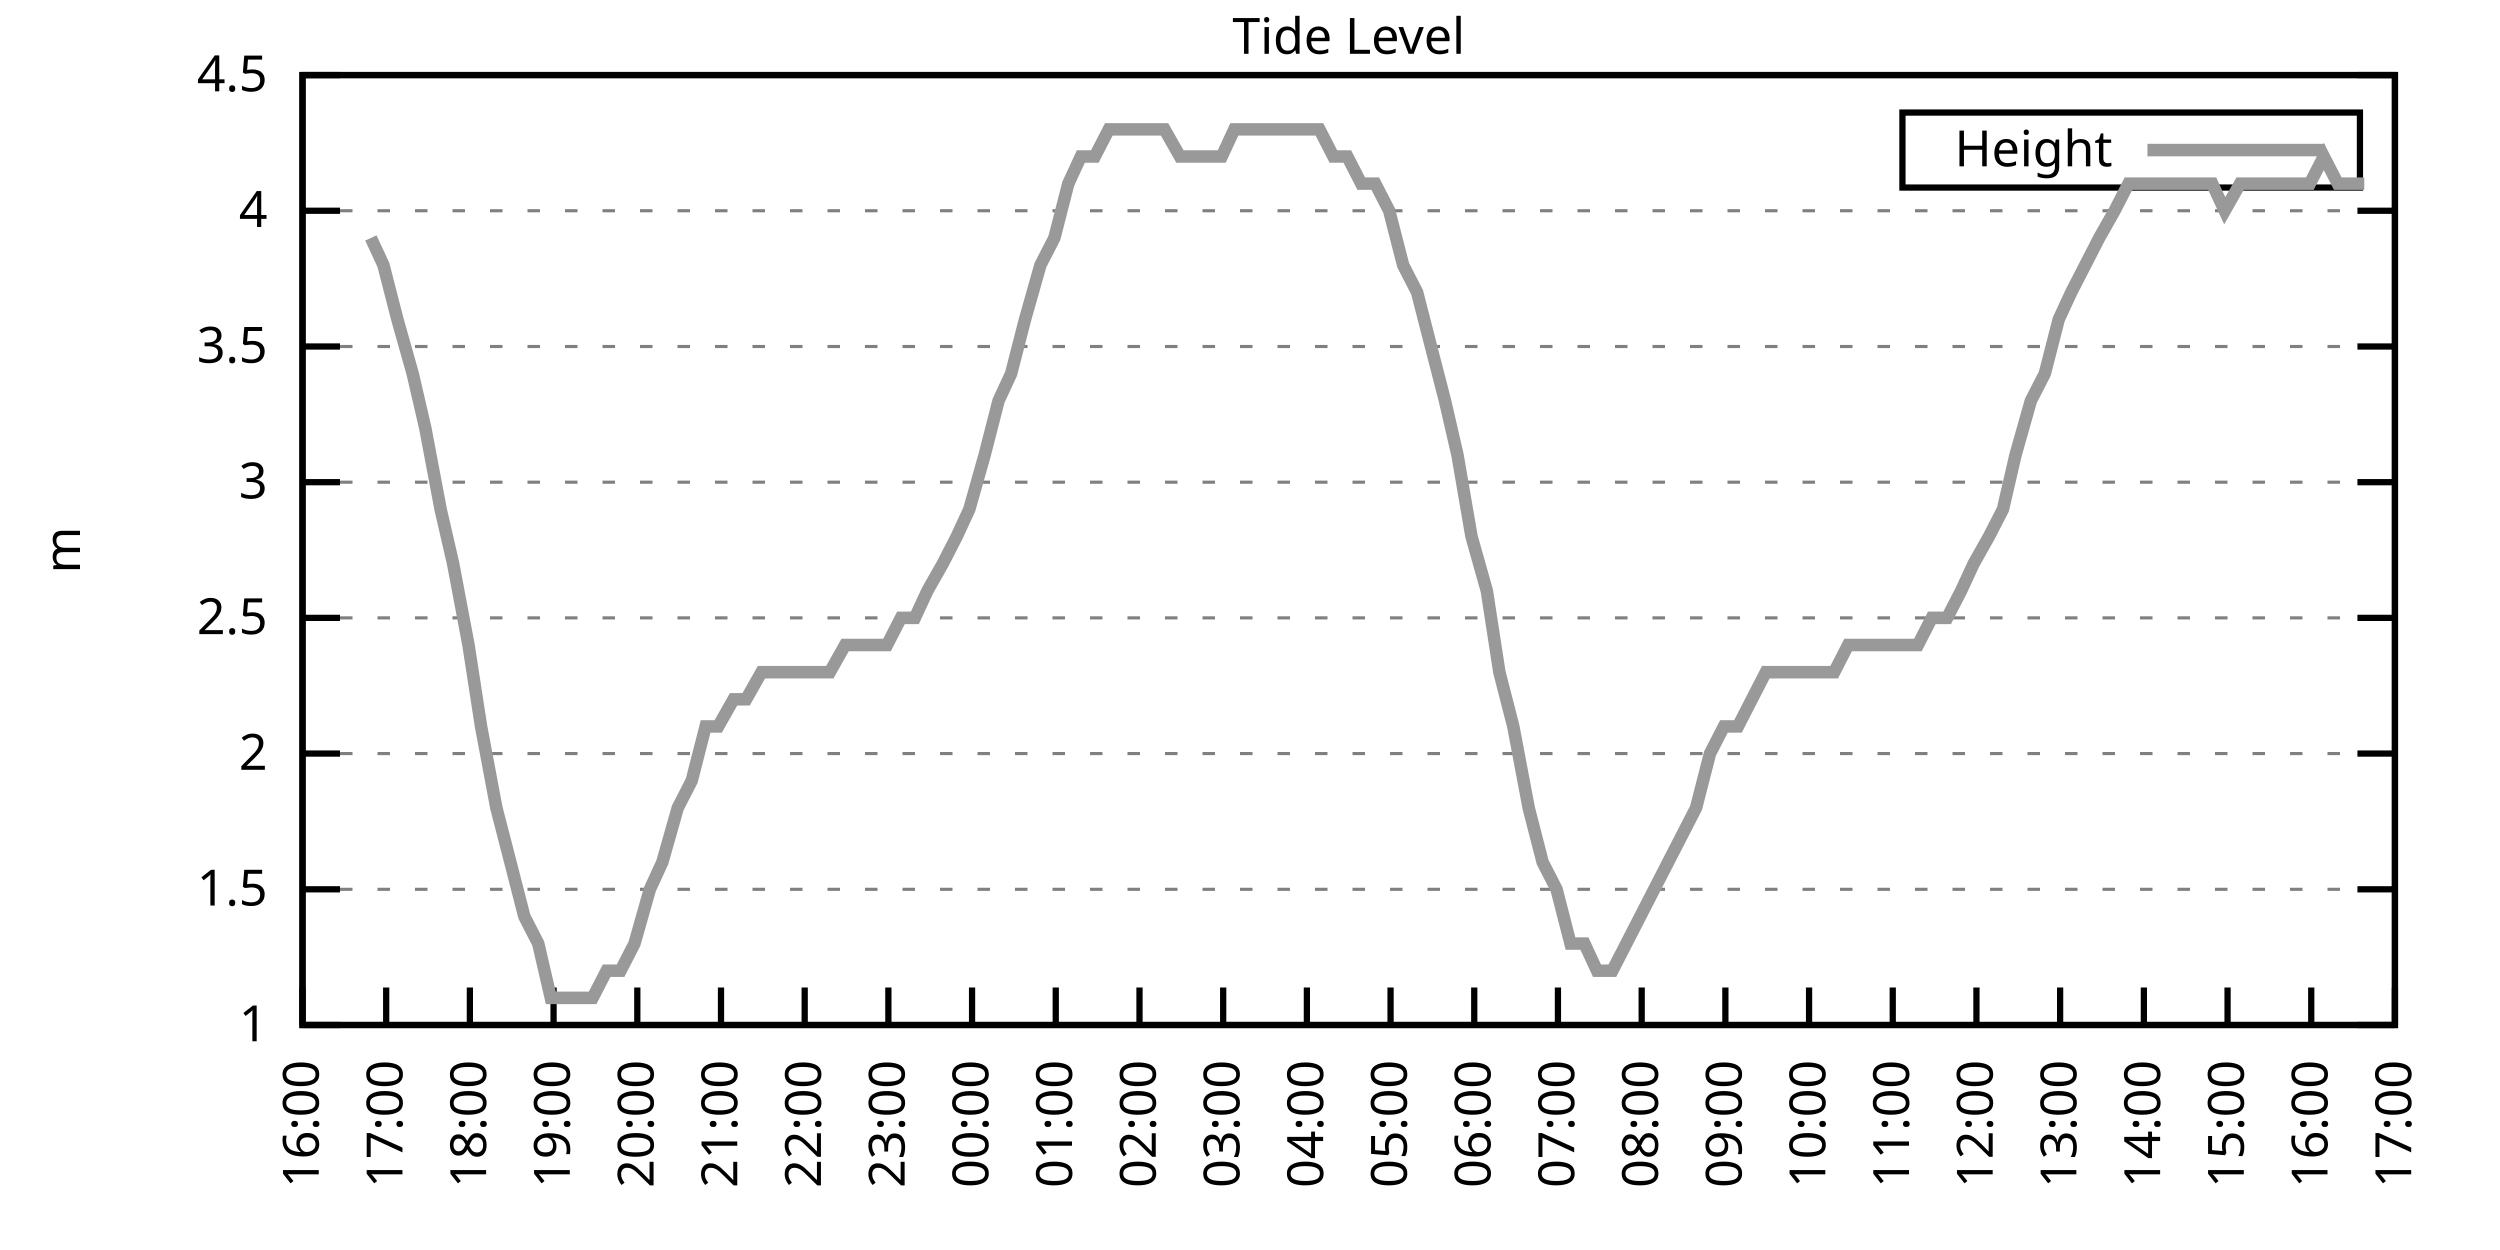
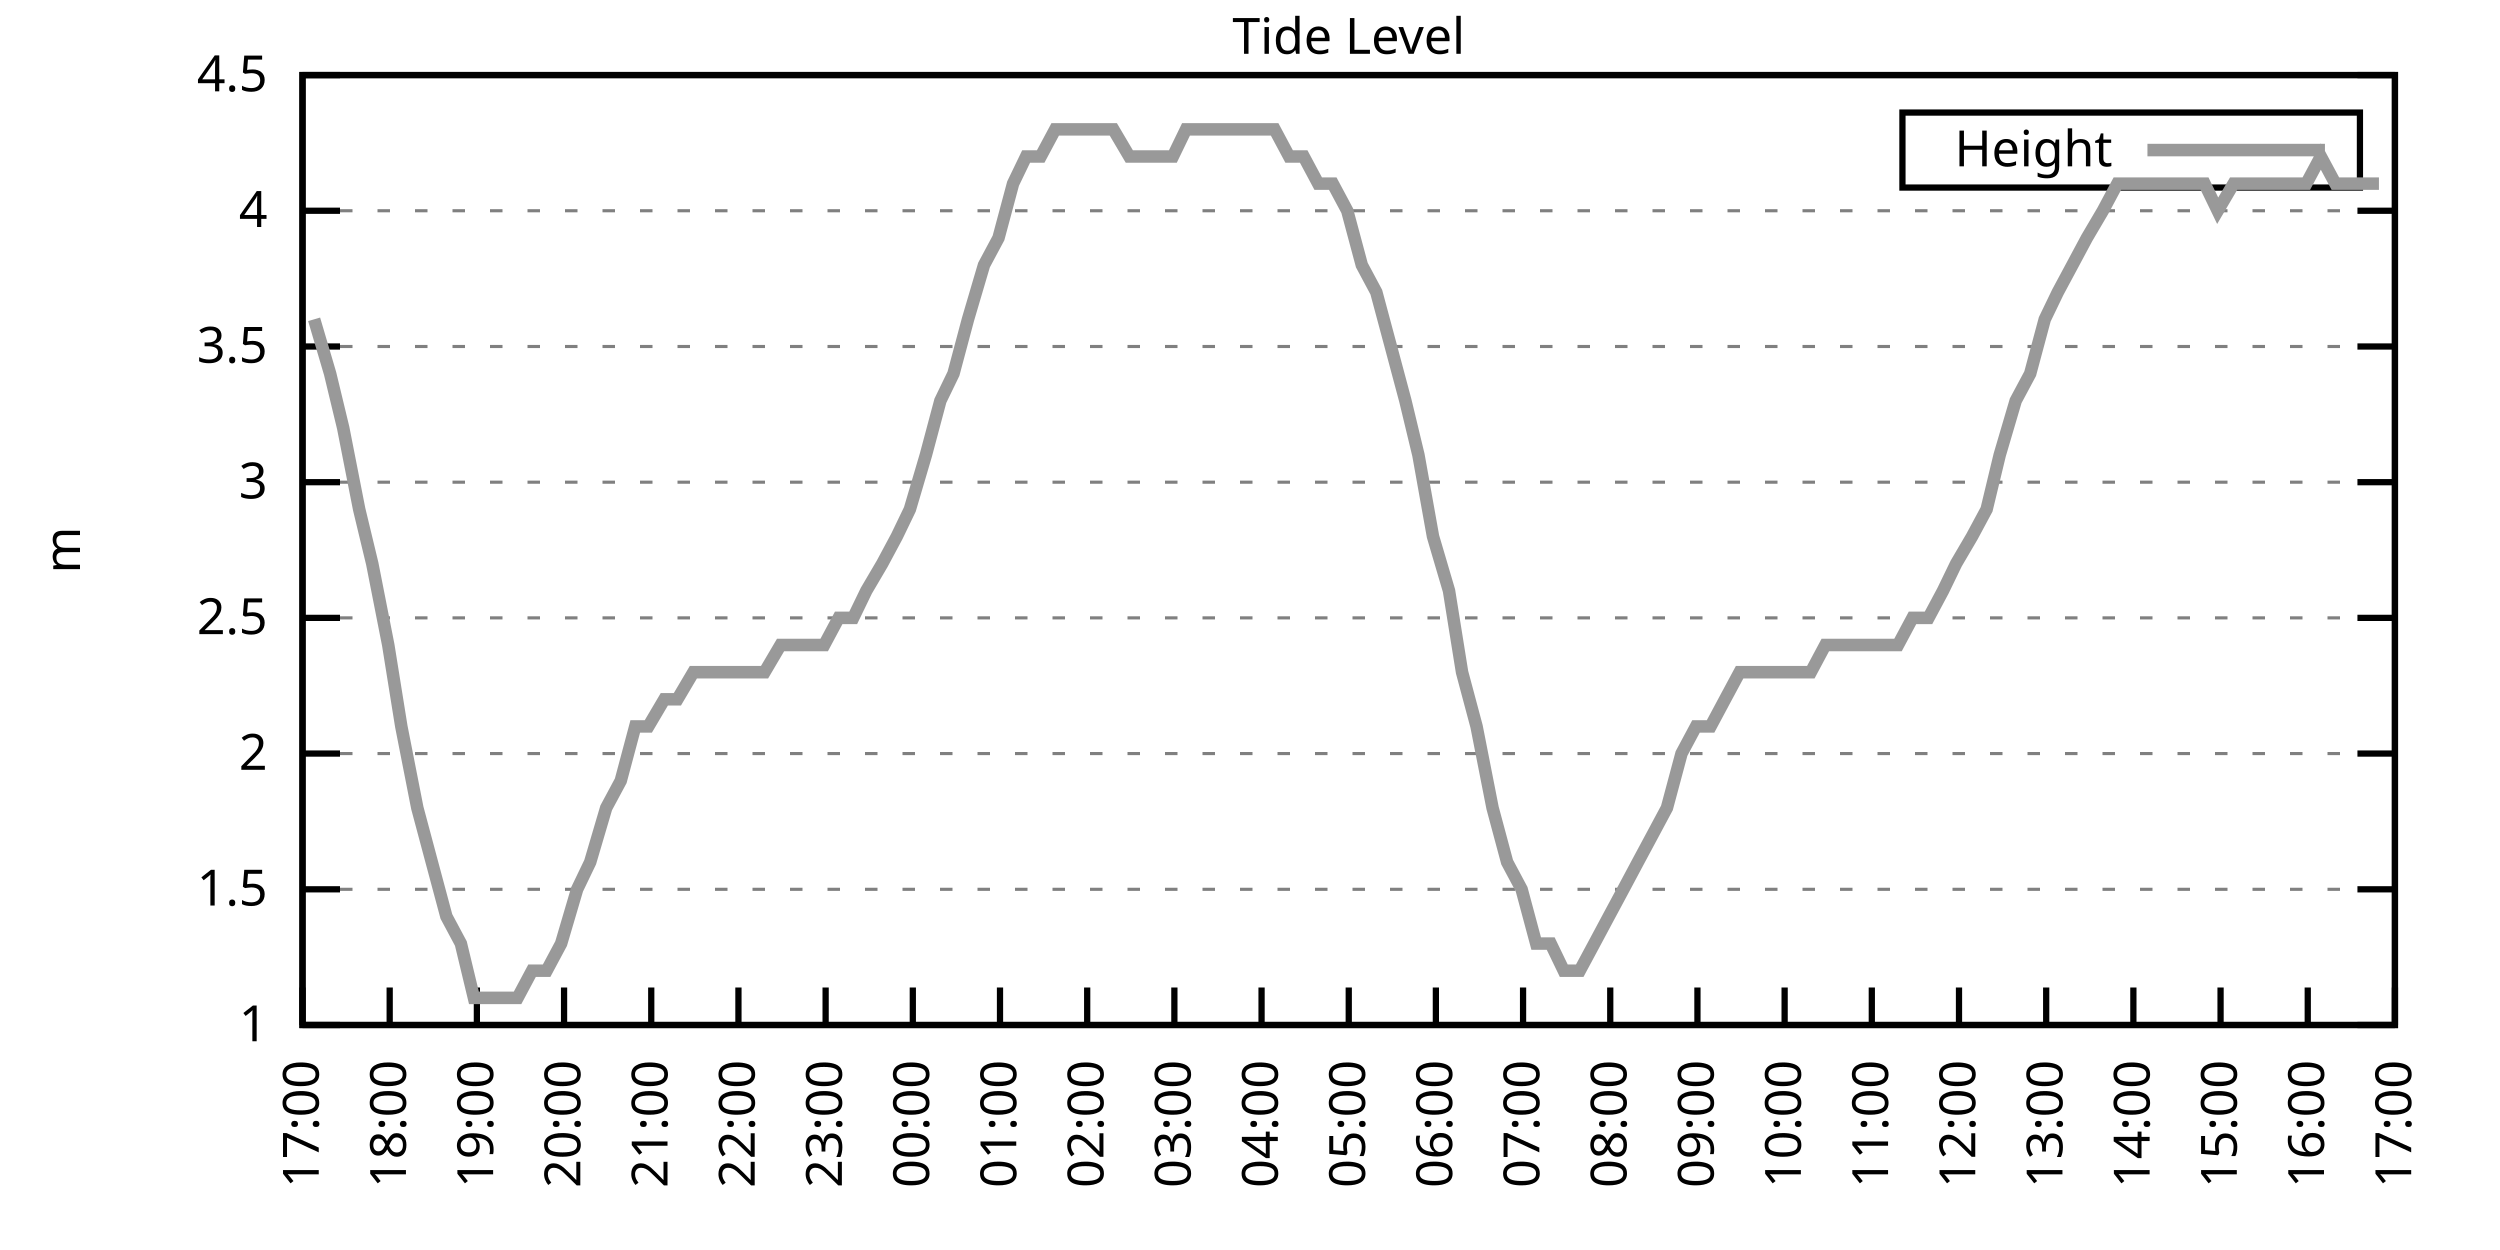
<svg xmlns="http://www.w3.org/2000/svg" xmlns:xlink="http://www.w3.org/1999/xlink" width="400" height="200" viewBox="0 0 400 200">
  <g id="gnuplot_canvas">
    <rect x="0" y="0" width="400" height="200" fill="none" />
    <defs>
      <circle id="gpDot" r="0.5" stroke-width="0.5" stroke="currentColor" />
      <path id="gpPt0" stroke-width="0.333" stroke="currentColor" d="M-1,0 h2 M0,-1 v2" />
      <path id="gpPt1" stroke-width="0.333" stroke="currentColor" d="M-1,-1 L1,1 M1,-1 L-1,1" />
      <path id="gpPt2" stroke-width="0.333" stroke="currentColor" d="M-1,0 L1,0 M0,-1 L0,1 M-1,-1 L1,1 M-1,1 L1,-1" />
      <rect id="gpPt3" stroke-width="0.333" stroke="currentColor" x="-1" y="-1" width="2" height="2" />
      <rect id="gpPt4" stroke-width="0.333" stroke="currentColor" fill="currentColor" x="-1" y="-1" width="2" height="2" />
      <circle id="gpPt5" stroke-width="0.333" stroke="currentColor" cx="0" cy="0" r="1" />
      <use xlink:href="#gpPt5" id="gpPt6" fill="currentColor" stroke="none" />
      <path id="gpPt7" stroke-width="0.333" stroke="currentColor" d="M0,-1.33 L-1.33,0.67 L1.33,0.67 z" />
      <use xlink:href="#gpPt7" id="gpPt8" fill="currentColor" stroke="none" />
      <use xlink:href="#gpPt7" id="gpPt9" stroke="currentColor" transform="rotate(180)" />
      <use xlink:href="#gpPt9" id="gpPt10" fill="currentColor" stroke="none" />
      <use xlink:href="#gpPt3" id="gpPt11" stroke="currentColor" transform="rotate(45)" />
      <use xlink:href="#gpPt11" id="gpPt12" fill="currentColor" stroke="none" />
      <path id="gpPt13" stroke-width="0.333" stroke="currentColor" d="M0,1.330 L1.265,0.411 L0.782,-1.067 L-0.782,-1.076 L-1.265,0.411 z" />
      <use xlink:href="#gpPt13" id="gpPt14" fill="currentColor" stroke="none" />
      <filter id="textbox" filterUnits="objectBoundingBox" x="0" y="0" height="1" width="1">
        <feFlood flood-color="white" flood-opacity="1" result="bgnd" />
        <feComposite in="SourceGraphic" in2="bgnd" operator="atop" />
      </filter>
      <filter id="greybox" filterUnits="objectBoundingBox" x="0" y="0" height="1" width="1">
        <feFlood flood-color="lightgrey" flood-opacity="1" result="grey" />
        <feComposite in="SourceGraphic" in2="grey" operator="atop" />
      </filter>
    </defs>
    <g fill="none" color="white" stroke="currentColor" stroke-width="1.00" stroke-linecap="butt" stroke-linejoin="miter">
</g>
    <g fill="none" color="black" stroke="currentColor" stroke-width="1.00" stroke-linecap="butt" stroke-linejoin="miter">
      <g stroke="none" shape-rendering="crispEdges">
        <polygon fill="rgb(255, 255, 255)" points="48.40,164.00 383.18,164.00 383.18,12.02 48.40,12.02 " />
      </g>
    </g>
    <g fill="none" color="black" stroke="currentColor" stroke-width="1.00" stroke-linecap="butt" stroke-linejoin="miter">
</g>
    <g fill="none" color="black" stroke="black" stroke-width="0.50" stroke-linecap="butt" stroke-linejoin="miter">
</g>
    <g fill="none" color="gray" stroke="currentColor" stroke-width="0.50" stroke-linecap="butt" stroke-linejoin="miter">
      <path stroke="gray" stroke-dasharray="2,4" class="gridline" d="M48.40,164.00 L383.19,164.00  " />
    </g>
    <g fill="none" color="gray" stroke="gray" stroke-width="1.00" stroke-linecap="butt" stroke-linejoin="miter">
</g>
    <g fill="none" color="black" stroke="currentColor" stroke-width="1.00" stroke-linecap="butt" stroke-linejoin="miter">
      <path stroke="black" d="M48.40,164.00 L54.40,164.00 M383.19,164.00 L377.19,164.00  " />
      <g transform="translate(42.80,166.60)" stroke="none" fill="black" font-family="Sans" font-size="8.00" text-anchor="end">
        <text>
          <tspan font-family="Sans"> 1</tspan>
        </text>
      </g>
    </g>
    <g fill="none" color="black" stroke="currentColor" stroke-width="1.00" stroke-linecap="butt" stroke-linejoin="miter">
</g>
    <g fill="none" color="black" stroke="black" stroke-width="0.50" stroke-linecap="butt" stroke-linejoin="miter">
</g>
    <g fill="none" color="gray" stroke="currentColor" stroke-width="0.50" stroke-linecap="butt" stroke-linejoin="miter">
      <path stroke="gray" stroke-dasharray="2,4" class="gridline" d="M48.40,142.29 L383.19,142.29  " />
    </g>
    <g fill="none" color="gray" stroke="gray" stroke-width="1.00" stroke-linecap="butt" stroke-linejoin="miter">
</g>
    <g fill="none" color="black" stroke="currentColor" stroke-width="1.00" stroke-linecap="butt" stroke-linejoin="miter">
      <path stroke="black" d="M48.40,142.29 L54.40,142.29 M383.19,142.29 L377.19,142.29  " />
      <g transform="translate(42.80,144.89)" stroke="none" fill="black" font-family="Sans" font-size="8.00" text-anchor="end">
        <text>
          <tspan font-family="Sans"> 1.5</tspan>
        </text>
      </g>
    </g>
    <g fill="none" color="black" stroke="currentColor" stroke-width="1.00" stroke-linecap="butt" stroke-linejoin="miter">
</g>
    <g fill="none" color="black" stroke="black" stroke-width="0.50" stroke-linecap="butt" stroke-linejoin="miter">
</g>
    <g fill="none" color="gray" stroke="currentColor" stroke-width="0.50" stroke-linecap="butt" stroke-linejoin="miter">
      <path stroke="gray" stroke-dasharray="2,4" class="gridline" d="M48.40,120.57 L383.19,120.57  " />
    </g>
    <g fill="none" color="gray" stroke="gray" stroke-width="1.00" stroke-linecap="butt" stroke-linejoin="miter">
</g>
    <g fill="none" color="black" stroke="currentColor" stroke-width="1.00" stroke-linecap="butt" stroke-linejoin="miter">
      <path stroke="black" d="M48.40,120.57 L54.40,120.57 M383.19,120.57 L377.19,120.57  " />
      <g transform="translate(42.80,123.17)" stroke="none" fill="black" font-family="Sans" font-size="8.00" text-anchor="end">
        <text>
          <tspan font-family="Sans"> 2</tspan>
        </text>
      </g>
    </g>
    <g fill="none" color="black" stroke="currentColor" stroke-width="1.00" stroke-linecap="butt" stroke-linejoin="miter">
</g>
    <g fill="none" color="black" stroke="black" stroke-width="0.50" stroke-linecap="butt" stroke-linejoin="miter">
</g>
    <g fill="none" color="gray" stroke="currentColor" stroke-width="0.50" stroke-linecap="butt" stroke-linejoin="miter">
      <path stroke="gray" stroke-dasharray="2,4" class="gridline" d="M48.40,98.86 L383.19,98.86  " />
    </g>
    <g fill="none" color="gray" stroke="gray" stroke-width="1.00" stroke-linecap="butt" stroke-linejoin="miter">
</g>
    <g fill="none" color="black" stroke="currentColor" stroke-width="1.00" stroke-linecap="butt" stroke-linejoin="miter">
      <path stroke="black" d="M48.40,98.86 L54.40,98.86 M383.19,98.86 L377.19,98.86  " />
      <g transform="translate(42.80,101.46)" stroke="none" fill="black" font-family="Sans" font-size="8.00" text-anchor="end">
        <text>
          <tspan font-family="Sans"> 2.5</tspan>
        </text>
      </g>
    </g>
    <g fill="none" color="black" stroke="currentColor" stroke-width="1.00" stroke-linecap="butt" stroke-linejoin="miter">
</g>
    <g fill="none" color="black" stroke="black" stroke-width="0.50" stroke-linecap="butt" stroke-linejoin="miter">
</g>
    <g fill="none" color="gray" stroke="currentColor" stroke-width="0.50" stroke-linecap="butt" stroke-linejoin="miter">
      <path stroke="gray" stroke-dasharray="2,4" class="gridline" d="M48.40,77.15 L383.19,77.15  " />
    </g>
    <g fill="none" color="gray" stroke="gray" stroke-width="1.00" stroke-linecap="butt" stroke-linejoin="miter">
</g>
    <g fill="none" color="black" stroke="currentColor" stroke-width="1.00" stroke-linecap="butt" stroke-linejoin="miter">
      <path stroke="black" d="M48.40,77.15 L54.40,77.15 M383.19,77.15 L377.19,77.15  " />
      <g transform="translate(42.80,79.75)" stroke="none" fill="black" font-family="Sans" font-size="8.00" text-anchor="end">
        <text>
          <tspan font-family="Sans"> 3</tspan>
        </text>
      </g>
    </g>
    <g fill="none" color="black" stroke="currentColor" stroke-width="1.00" stroke-linecap="butt" stroke-linejoin="miter">
</g>
    <g fill="none" color="black" stroke="black" stroke-width="0.50" stroke-linecap="butt" stroke-linejoin="miter">
</g>
    <g fill="none" color="gray" stroke="currentColor" stroke-width="0.50" stroke-linecap="butt" stroke-linejoin="miter">
      <path stroke="gray" stroke-dasharray="2,4" class="gridline" d="M48.40,55.44 L383.19,55.44  " />
    </g>
    <g fill="none" color="gray" stroke="gray" stroke-width="1.00" stroke-linecap="butt" stroke-linejoin="miter">
</g>
    <g fill="none" color="black" stroke="currentColor" stroke-width="1.00" stroke-linecap="butt" stroke-linejoin="miter">
      <path stroke="black" d="M48.40,55.44 L54.40,55.44 M383.19,55.44 L377.19,55.44  " />
      <g transform="translate(42.80,58.04)" stroke="none" fill="black" font-family="Sans" font-size="8.00" text-anchor="end">
        <text>
          <tspan font-family="Sans"> 3.5</tspan>
        </text>
      </g>
    </g>
    <g fill="none" color="black" stroke="currentColor" stroke-width="1.00" stroke-linecap="butt" stroke-linejoin="miter">
</g>
    <g fill="none" color="black" stroke="black" stroke-width="0.50" stroke-linecap="butt" stroke-linejoin="miter">
</g>
    <g fill="none" color="gray" stroke="currentColor" stroke-width="0.50" stroke-linecap="butt" stroke-linejoin="miter">
      <path stroke="gray" stroke-dasharray="2,4" class="gridline" d="M48.40,33.72 L383.19,33.72  " />
    </g>
    <g fill="none" color="gray" stroke="gray" stroke-width="1.00" stroke-linecap="butt" stroke-linejoin="miter">
</g>
    <g fill="none" color="black" stroke="currentColor" stroke-width="1.00" stroke-linecap="butt" stroke-linejoin="miter">
      <path stroke="black" d="M48.40,33.72 L54.40,33.72 M383.19,33.72 L377.19,33.72  " />
      <g transform="translate(42.80,36.32)" stroke="none" fill="black" font-family="Sans" font-size="8.00" text-anchor="end">
        <text>
          <tspan font-family="Sans"> 4</tspan>
        </text>
      </g>
    </g>
    <g fill="none" color="black" stroke="currentColor" stroke-width="1.00" stroke-linecap="butt" stroke-linejoin="miter">
</g>
    <g fill="none" color="black" stroke="black" stroke-width="0.50" stroke-linecap="butt" stroke-linejoin="miter">
</g>
    <g fill="none" color="gray" stroke="currentColor" stroke-width="0.50" stroke-linecap="butt" stroke-linejoin="miter">
      <path stroke="gray" stroke-dasharray="2,4" class="gridline" d="M48.40,12.01 L383.19,12.01  " />
    </g>
    <g fill="none" color="gray" stroke="gray" stroke-width="1.00" stroke-linecap="butt" stroke-linejoin="miter">
</g>
    <g fill="none" color="black" stroke="currentColor" stroke-width="1.00" stroke-linecap="butt" stroke-linejoin="miter">
      <path stroke="black" d="M48.40,12.01 L54.40,12.01 M383.19,12.01 L377.19,12.01  " />
      <g transform="translate(42.80,14.61)" stroke="none" fill="black" font-family="Sans" font-size="8.00" text-anchor="end">
        <text>
          <tspan font-family="Sans"> 4.5</tspan>
        </text>
      </g>
    </g>
    <g fill="none" color="black" stroke="currentColor" stroke-width="1.00" stroke-linecap="butt" stroke-linejoin="miter">
      <path stroke="black" d="M48.40,164.00 L48.40,158.00  " />
      <g transform="translate(51.00,169.60) rotate(270.00)" stroke="none" fill="black" font-family="Sans" font-size="8.00" text-anchor="end">
        <text>
-           <tspan font-family="Sans">16:00</tspan>
-         </text>
-       </g>
-     </g>
-     <g fill="none" color="black" stroke="currentColor" stroke-width="1.00" stroke-linecap="butt" stroke-linejoin="miter">
-       <path stroke="black" d="M61.79,164.00 L61.79,158.00  " />
-       <g transform="translate(64.39,169.60) rotate(270.00)" stroke="none" fill="black" font-family="Sans" font-size="8.00" text-anchor="end">
-         <text>
          <tspan font-family="Sans">17:00</tspan>
        </text>
      </g>
    </g>
    <g fill="none" color="black" stroke="currentColor" stroke-width="1.00" stroke-linecap="butt" stroke-linejoin="miter">
-       <path stroke="black" d="M75.18,164.00 L75.18,158.00  " />
-       <g transform="translate(77.78,169.60) rotate(270.00)" stroke="none" fill="black" font-family="Sans" font-size="8.00" text-anchor="end">
+       <path stroke="black" d="M62.35,164.00 L62.35,158.00  " />
+       <g transform="translate(64.95,169.60) rotate(270.00)" stroke="none" fill="black" font-family="Sans" font-size="8.00" text-anchor="end">
        <text>
          <tspan font-family="Sans">18:00</tspan>
        </text>
      </g>
    </g>
    <g fill="none" color="black" stroke="currentColor" stroke-width="1.00" stroke-linecap="butt" stroke-linejoin="miter">
-       <path stroke="black" d="M88.57,164.00 L88.57,158.00  " />
-       <g transform="translate(91.17,169.60) rotate(270.00)" stroke="none" fill="black" font-family="Sans" font-size="8.00" text-anchor="end">
+       <path stroke="black" d="M76.30,164.00 L76.30,158.00  " />
+       <g transform="translate(78.90,169.60) rotate(270.00)" stroke="none" fill="black" font-family="Sans" font-size="8.00" text-anchor="end">
        <text>
          <tspan font-family="Sans">19:00</tspan>
        </text>
      </g>
    </g>
    <g fill="none" color="black" stroke="currentColor" stroke-width="1.00" stroke-linecap="butt" stroke-linejoin="miter">
-       <path stroke="black" d="M101.97,164.00 L101.97,158.00  " />
-       <g transform="translate(104.57,169.60) rotate(270.00)" stroke="none" fill="black" font-family="Sans" font-size="8.00" text-anchor="end">
+       <path stroke="black" d="M90.25,164.00 L90.25,158.00  " />
+       <g transform="translate(92.85,169.60) rotate(270.00)" stroke="none" fill="black" font-family="Sans" font-size="8.00" text-anchor="end">
        <text>
          <tspan font-family="Sans">20:00</tspan>
        </text>
      </g>
    </g>
    <g fill="none" color="black" stroke="currentColor" stroke-width="1.00" stroke-linecap="butt" stroke-linejoin="miter">
-       <path stroke="black" d="M115.36,164.00 L115.36,158.00  " />
-       <g transform="translate(117.96,169.60) rotate(270.00)" stroke="none" fill="black" font-family="Sans" font-size="8.00" text-anchor="end">
+       <path stroke="black" d="M104.20,164.00 L104.20,158.00  " />
+       <g transform="translate(106.80,169.60) rotate(270.00)" stroke="none" fill="black" font-family="Sans" font-size="8.00" text-anchor="end">
        <text>
          <tspan font-family="Sans">21:00</tspan>
        </text>
      </g>
    </g>
    <g fill="none" color="black" stroke="currentColor" stroke-width="1.00" stroke-linecap="butt" stroke-linejoin="miter">
-       <path stroke="black" d="M128.75,164.00 L128.75,158.00  " />
-       <g transform="translate(131.35,169.60) rotate(270.00)" stroke="none" fill="black" font-family="Sans" font-size="8.00" text-anchor="end">
+       <path stroke="black" d="M118.15,164.00 L118.15,158.00  " />
+       <g transform="translate(120.75,169.60) rotate(270.00)" stroke="none" fill="black" font-family="Sans" font-size="8.00" text-anchor="end">
        <text>
          <tspan font-family="Sans">22:00</tspan>
        </text>
      </g>
    </g>
    <g fill="none" color="black" stroke="currentColor" stroke-width="1.00" stroke-linecap="butt" stroke-linejoin="miter">
-       <path stroke="black" d="M142.14,164.00 L142.14,158.00  " />
-       <g transform="translate(144.74,169.60) rotate(270.00)" stroke="none" fill="black" font-family="Sans" font-size="8.00" text-anchor="end">
+       <path stroke="black" d="M132.10,164.00 L132.10,158.00  " />
+       <g transform="translate(134.70,169.60) rotate(270.00)" stroke="none" fill="black" font-family="Sans" font-size="8.00" text-anchor="end">
        <text>
          <tspan font-family="Sans">23:00</tspan>
        </text>
      </g>
    </g>
    <g fill="none" color="black" stroke="currentColor" stroke-width="1.00" stroke-linecap="butt" stroke-linejoin="miter">
-       <path stroke="black" d="M155.53,164.00 L155.53,158.00  " />
-       <g transform="translate(158.13,169.60) rotate(270.00)" stroke="none" fill="black" font-family="Sans" font-size="8.00" text-anchor="end">
+       <path stroke="black" d="M146.05,164.00 L146.05,158.00  " />
+       <g transform="translate(148.65,169.60) rotate(270.00)" stroke="none" fill="black" font-family="Sans" font-size="8.00" text-anchor="end">
        <text>
          <tspan font-family="Sans">00:00</tspan>
        </text>
      </g>
    </g>
    <g fill="none" color="black" stroke="currentColor" stroke-width="1.00" stroke-linecap="butt" stroke-linejoin="miter">
-       <path stroke="black" d="M168.92,164.00 L168.92,158.00  " />
-       <g transform="translate(171.52,169.60) rotate(270.00)" stroke="none" fill="black" font-family="Sans" font-size="8.00" text-anchor="end">
+       <path stroke="black" d="M160.00,164.00 L160.00,158.00  " />
+       <g transform="translate(162.60,169.60) rotate(270.00)" stroke="none" fill="black" font-family="Sans" font-size="8.00" text-anchor="end">
        <text>
          <tspan font-family="Sans">01:00</tspan>
        </text>
      </g>
    </g>
    <g fill="none" color="black" stroke="currentColor" stroke-width="1.00" stroke-linecap="butt" stroke-linejoin="miter">
-       <path stroke="black" d="M182.32,164.00 L182.32,158.00  " />
-       <g transform="translate(184.92,169.60) rotate(270.00)" stroke="none" fill="black" font-family="Sans" font-size="8.00" text-anchor="end">
+       <path stroke="black" d="M173.95,164.00 L173.95,158.00  " />
+       <g transform="translate(176.55,169.60) rotate(270.00)" stroke="none" fill="black" font-family="Sans" font-size="8.00" text-anchor="end">
        <text>
          <tspan font-family="Sans">02:00</tspan>
        </text>
      </g>
    </g>
    <g fill="none" color="black" stroke="currentColor" stroke-width="1.00" stroke-linecap="butt" stroke-linejoin="miter">
-       <path stroke="black" d="M195.71,164.00 L195.71,158.00  " />
-       <g transform="translate(198.31,169.60) rotate(270.00)" stroke="none" fill="black" font-family="Sans" font-size="8.00" text-anchor="end">
+       <path stroke="black" d="M187.90,164.00 L187.90,158.00  " />
+       <g transform="translate(190.50,169.60) rotate(270.00)" stroke="none" fill="black" font-family="Sans" font-size="8.00" text-anchor="end">
        <text>
          <tspan font-family="Sans">03:00</tspan>
        </text>
      </g>
    </g>
    <g fill="none" color="black" stroke="currentColor" stroke-width="1.00" stroke-linecap="butt" stroke-linejoin="miter">
-       <path stroke="black" d="M209.10,164.00 L209.10,158.00  " />
-       <g transform="translate(211.70,169.60) rotate(270.00)" stroke="none" fill="black" font-family="Sans" font-size="8.00" text-anchor="end">
+       <path stroke="black" d="M201.85,164.00 L201.85,158.00  " />
+       <g transform="translate(204.45,169.60) rotate(270.00)" stroke="none" fill="black" font-family="Sans" font-size="8.00" text-anchor="end">
        <text>
          <tspan font-family="Sans">04:00</tspan>
        </text>
      </g>
    </g>
    <g fill="none" color="black" stroke="currentColor" stroke-width="1.00" stroke-linecap="butt" stroke-linejoin="miter">
-       <path stroke="black" d="M222.49,164.00 L222.49,158.00  " />
-       <g transform="translate(225.09,169.60) rotate(270.00)" stroke="none" fill="black" font-family="Sans" font-size="8.00" text-anchor="end">
+       <path stroke="black" d="M215.80,164.00 L215.80,158.00  " />
+       <g transform="translate(218.40,169.60) rotate(270.00)" stroke="none" fill="black" font-family="Sans" font-size="8.00" text-anchor="end">
        <text>
          <tspan font-family="Sans">05:00</tspan>
        </text>
      </g>
    </g>
    <g fill="none" color="black" stroke="currentColor" stroke-width="1.00" stroke-linecap="butt" stroke-linejoin="miter">
-       <path stroke="black" d="M235.88,164.00 L235.88,158.00  " />
-       <g transform="translate(238.48,169.60) rotate(270.00)" stroke="none" fill="black" font-family="Sans" font-size="8.00" text-anchor="end">
+       <path stroke="black" d="M229.74,164.00 L229.74,158.00  " />
+       <g transform="translate(232.34,169.60) rotate(270.00)" stroke="none" fill="black" font-family="Sans" font-size="8.00" text-anchor="end">
        <text>
          <tspan font-family="Sans">06:00</tspan>
        </text>
      </g>
    </g>
    <g fill="none" color="black" stroke="currentColor" stroke-width="1.00" stroke-linecap="butt" stroke-linejoin="miter">
-       <path stroke="black" d="M249.27,164.00 L249.27,158.00  " />
-       <g transform="translate(251.87,169.60) rotate(270.00)" stroke="none" fill="black" font-family="Sans" font-size="8.00" text-anchor="end">
+       <path stroke="black" d="M243.69,164.00 L243.69,158.00  " />
+       <g transform="translate(246.29,169.60) rotate(270.00)" stroke="none" fill="black" font-family="Sans" font-size="8.00" text-anchor="end">
        <text>
          <tspan font-family="Sans">07:00</tspan>
        </text>
      </g>
    </g>
    <g fill="none" color="black" stroke="currentColor" stroke-width="1.00" stroke-linecap="butt" stroke-linejoin="miter">
-       <path stroke="black" d="M262.67,164.00 L262.67,158.00  " />
-       <g transform="translate(265.27,169.60) rotate(270.00)" stroke="none" fill="black" font-family="Sans" font-size="8.00" text-anchor="end">
+       <path stroke="black" d="M257.64,164.00 L257.64,158.00  " />
+       <g transform="translate(260.24,169.60) rotate(270.00)" stroke="none" fill="black" font-family="Sans" font-size="8.00" text-anchor="end">
        <text>
          <tspan font-family="Sans">08:00</tspan>
        </text>
      </g>
    </g>
    <g fill="none" color="black" stroke="currentColor" stroke-width="1.00" stroke-linecap="butt" stroke-linejoin="miter">
-       <path stroke="black" d="M276.06,164.00 L276.06,158.00  " />
-       <g transform="translate(278.66,169.60) rotate(270.00)" stroke="none" fill="black" font-family="Sans" font-size="8.00" text-anchor="end">
+       <path stroke="black" d="M271.59,164.00 L271.59,158.00  " />
+       <g transform="translate(274.19,169.60) rotate(270.00)" stroke="none" fill="black" font-family="Sans" font-size="8.00" text-anchor="end">
        <text>
          <tspan font-family="Sans">09:00</tspan>
        </text>
      </g>
    </g>
    <g fill="none" color="black" stroke="currentColor" stroke-width="1.00" stroke-linecap="butt" stroke-linejoin="miter">
-       <path stroke="black" d="M289.45,164.00 L289.45,158.00  " />
-       <g transform="translate(292.05,169.60) rotate(270.00)" stroke="none" fill="black" font-family="Sans" font-size="8.00" text-anchor="end">
+       <path stroke="black" d="M285.54,164.00 L285.54,158.00  " />
+       <g transform="translate(288.14,169.60) rotate(270.00)" stroke="none" fill="black" font-family="Sans" font-size="8.00" text-anchor="end">
        <text>
          <tspan font-family="Sans">10:00</tspan>
        </text>
      </g>
    </g>
    <g fill="none" color="black" stroke="currentColor" stroke-width="1.00" stroke-linecap="butt" stroke-linejoin="miter">
-       <path stroke="black" d="M302.84,164.00 L302.84,158.00  " />
-       <g transform="translate(305.44,169.60) rotate(270.00)" stroke="none" fill="black" font-family="Sans" font-size="8.00" text-anchor="end">
+       <path stroke="black" d="M299.49,164.00 L299.49,158.00  " />
+       <g transform="translate(302.09,169.60) rotate(270.00)" stroke="none" fill="black" font-family="Sans" font-size="8.00" text-anchor="end">
        <text>
          <tspan font-family="Sans">11:00</tspan>
        </text>
      </g>
    </g>
    <g fill="none" color="black" stroke="currentColor" stroke-width="1.00" stroke-linecap="butt" stroke-linejoin="miter">
-       <path stroke="black" d="M316.23,164.00 L316.23,158.00  " />
-       <g transform="translate(318.83,169.60) rotate(270.00)" stroke="none" fill="black" font-family="Sans" font-size="8.00" text-anchor="end">
+       <path stroke="black" d="M313.44,164.00 L313.44,158.00  " />
+       <g transform="translate(316.04,169.60) rotate(270.00)" stroke="none" fill="black" font-family="Sans" font-size="8.00" text-anchor="end">
        <text>
          <tspan font-family="Sans">12:00</tspan>
        </text>
      </g>
    </g>
    <g fill="none" color="black" stroke="currentColor" stroke-width="1.00" stroke-linecap="butt" stroke-linejoin="miter">
-       <path stroke="black" d="M329.62,164.00 L329.62,158.00  " />
-       <g transform="translate(332.22,169.60) rotate(270.00)" stroke="none" fill="black" font-family="Sans" font-size="8.00" text-anchor="end">
+       <path stroke="black" d="M327.39,164.00 L327.39,158.00  " />
+       <g transform="translate(329.99,169.60) rotate(270.00)" stroke="none" fill="black" font-family="Sans" font-size="8.00" text-anchor="end">
        <text>
          <tspan font-family="Sans">13:00</tspan>
        </text>
      </g>
    </g>
    <g fill="none" color="black" stroke="currentColor" stroke-width="1.00" stroke-linecap="butt" stroke-linejoin="miter">
-       <path stroke="black" d="M343.02,164.00 L343.02,158.00  " />
-       <g transform="translate(345.62,169.60) rotate(270.00)" stroke="none" fill="black" font-family="Sans" font-size="8.00" text-anchor="end">
+       <path stroke="black" d="M341.34,164.00 L341.34,158.00  " />
+       <g transform="translate(343.94,169.60) rotate(270.00)" stroke="none" fill="black" font-family="Sans" font-size="8.00" text-anchor="end">
        <text>
          <tspan font-family="Sans">14:00</tspan>
        </text>
      </g>
    </g>
    <g fill="none" color="black" stroke="currentColor" stroke-width="1.00" stroke-linecap="butt" stroke-linejoin="miter">
-       <path stroke="black" d="M356.41,164.00 L356.41,158.00  " />
-       <g transform="translate(359.01,169.60) rotate(270.00)" stroke="none" fill="black" font-family="Sans" font-size="8.00" text-anchor="end">
+       <path stroke="black" d="M355.29,164.00 L355.29,158.00  " />
+       <g transform="translate(357.89,169.60) rotate(270.00)" stroke="none" fill="black" font-family="Sans" font-size="8.00" text-anchor="end">
        <text>
          <tspan font-family="Sans">15:00</tspan>
        </text>
      </g>
    </g>
    <g fill="none" color="black" stroke="currentColor" stroke-width="1.00" stroke-linecap="butt" stroke-linejoin="miter">
-       <path stroke="black" d="M369.80,164.00 L369.80,158.00  " />
-       <g transform="translate(372.40,169.60) rotate(270.00)" stroke="none" fill="black" font-family="Sans" font-size="8.00" text-anchor="end">
+       <path stroke="black" d="M369.24,164.00 L369.24,158.00  " />
+       <g transform="translate(371.84,169.60) rotate(270.00)" stroke="none" fill="black" font-family="Sans" font-size="8.00" text-anchor="end">
        <text>
          <tspan font-family="Sans">16:00</tspan>
        </text>
      </g>
    </g>
    <g fill="none" color="black" stroke="currentColor" stroke-width="1.00" stroke-linecap="butt" stroke-linejoin="miter">
      <path stroke="black" d="M383.19,164.00 L383.19,158.00  " />
      <g transform="translate(385.79,169.60) rotate(270.00)" stroke="none" fill="black" font-family="Sans" font-size="8.00" text-anchor="end">
        <text>
          <tspan font-family="Sans">17:00</tspan>
        </text>
      </g>
    </g>
    <g fill="none" color="black" stroke="currentColor" stroke-width="1.00" stroke-linecap="butt" stroke-linejoin="miter">
</g>
    <g fill="none" color="black" stroke="currentColor" stroke-width="1.00" stroke-linecap="butt" stroke-linejoin="miter">
      <path stroke="black" d="M48.40,12.01 L48.40,164.00 L383.19,164.00 L383.19,12.01 L48.40,12.01 Z  " />
    </g>
    <g fill="none" color="black" stroke="currentColor" stroke-width="1.00" stroke-linecap="butt" stroke-linejoin="miter">
</g>
    <g fill="none" color="black" stroke="currentColor" stroke-width="1.00" stroke-linecap="butt" stroke-linejoin="miter">
      <path stroke="black" d="M304.39,30.01 L304.39,18.01 L377.59,18.01 L377.59,30.01 L304.39,30.01 Z  " />
    </g>
    <g id="Tide_level_plot_1">
      <g fill="none" color="white" stroke="black" stroke-width="2.00" stroke-linecap="butt" stroke-linejoin="miter">
</g>
      <g fill="none" color="black" stroke="currentColor" stroke-width="2.00" stroke-linecap="butt" stroke-linejoin="miter">
        <g transform="translate(337.99,26.61)" stroke="none" fill="black" font-family="Sans" font-size="8.00" text-anchor="end">
          <text>
            <tspan font-family="Sans">Height</tspan>
          </text>
        </g>
      </g>
      <g fill="none" color="black" stroke="currentColor" stroke-width="2.00" stroke-linecap="butt" stroke-linejoin="miter">
-         <path stroke="rgb(153, 153, 153)" d="M343.59,24.01 L371.99,24.01 M59.34,38.07 L61.35,42.41 L63.58,51.09 L66.03,59.78 L68.04,68.46 L70.50,81.49   L72.50,90.18 L74.96,103.20 L76.97,116.23 L79.42,129.26 L81.66,137.94 L83.89,146.63 L86.12,150.97 L88.13,159.66   L90.58,159.66 L92.82,159.66 L94.82,159.66 L97.06,155.31 L99.29,155.31 L101.52,150.97 L103.98,142.29 L105.98,137.94   L108.44,129.26 L110.67,124.92 L112.90,116.23 L114.91,116.23 L117.37,111.89 L119.38,111.89 L121.83,107.55 L124.06,107.55   L126.29,107.55 L128.53,107.55 L130.76,107.55 L132.77,107.55 L135.22,103.20 L137.45,103.20 L139.69,103.20 L141.92,103.20   L144.15,98.86 L146.38,98.86 L148.39,94.52 L150.85,90.18 L153.08,85.83 L155.09,81.49 L157.54,72.81 L159.77,64.12   L161.78,59.78 L164.01,51.09 L166.47,42.41 L168.70,38.07 L170.93,29.38 L172.94,25.04 L175.17,25.04 L177.41,20.70   L179.86,20.70 L182.09,20.70 L184.32,20.70 L186.33,20.70 L188.79,25.04 L191.02,25.04 L193.25,25.04 L195.48,25.04   L197.49,20.70 L199.73,20.70 L202.18,20.70 L204.41,20.70 L206.42,20.70 L208.88,20.70 L211.11,20.70 L213.34,25.04   L215.57,25.04 L217.80,29.38 L220.04,29.38 L222.27,33.72 L224.50,42.41 L226.73,46.75 L228.96,55.44 L231.20,64.12   L233.20,72.81 L235.44,85.83 L237.89,94.52 L239.90,107.55 L242.13,116.23 L244.59,129.26 L246.82,137.94 L249.05,142.29   L251.28,150.97 L253.51,150.97 L255.52,155.31 L257.98,155.31 L260.21,150.97 L262.44,146.63 L264.67,142.29 L266.91,137.94   L269.14,133.60 L271.37,129.26 L273.60,120.57 L275.83,116.23 L278.07,116.23 L280.30,111.89 L282.53,107.55 L284.76,107.55   L286.99,107.55 L289.23,107.55 L291.23,107.55 L293.47,107.55 L295.70,103.20 L298.15,103.20 L300.39,103.20 L302.39,103.20   L304.85,103.20 L306.86,103.20 L309.09,98.86 L311.54,98.86 L313.78,94.52 L315.79,90.18 L318.24,85.83 L320.47,81.49   L322.48,72.81 L324.94,64.12 L327.17,59.78 L329.40,51.09 L331.41,46.75 L333.64,42.41 L335.87,38.07 L338.33,33.72   L340.56,29.38 L342.79,29.38 L345.02,29.38 L347.03,29.38 L349.26,29.38 L351.72,29.38 L353.95,29.38 L355.96,33.72   L358.42,29.38 L360.65,29.38 L362.88,29.38 L365.11,29.38 L367.12,29.38 L369.58,29.38 L371.81,25.04 L374.04,29.38   L376.27,29.38 L378.28,29.38  " />
+         <path stroke="rgb(153, 153, 153)" d="M343.59,24.01 L371.99,24.01 M50.26,51.09 L52.82,59.78 L54.91,68.46 L57.47,81.49 L59.56,90.18 L62.12,103.20   L64.21,116.23 L66.77,129.26 L69.09,137.94 L71.42,146.63 L73.74,150.97 L75.83,159.66 L78.39,159.66 L80.72,159.66   L82.81,159.66 L85.13,155.31 L87.46,155.31 L89.78,150.97 L92.34,142.29 L94.43,137.94 L96.99,129.26 L99.32,124.92   L101.64,116.23 L103.73,116.23 L106.29,111.89 L108.38,111.89 L110.94,107.55 L113.27,107.55 L115.59,107.55 L117.92,107.55   L120.24,107.55 L122.33,107.55 L124.89,103.20 L127.22,103.20 L129.54,103.20 L131.87,103.20 L134.19,98.86 L136.51,98.86   L138.61,94.52 L141.16,90.18 L143.49,85.83 L145.58,81.49 L148.14,72.81 L150.46,64.12 L152.56,59.78 L154.88,51.09   L157.44,42.41 L159.76,38.07 L162.09,29.38 L164.18,25.04 L166.51,25.04 L168.83,20.70 L171.39,20.70 L173.71,20.70   L176.04,20.70 L178.13,20.70 L180.69,25.04 L183.01,25.04 L185.34,25.04 L187.66,25.04 L189.76,20.70 L192.08,20.70   L194.64,20.70 L196.96,20.70 L199.06,20.70 L201.61,20.70 L203.94,20.70 L206.26,25.04 L208.59,25.04 L210.91,29.38   L213.24,29.38 L215.56,33.72 L217.89,42.41 L220.21,46.75 L222.54,55.44 L224.86,64.12 L226.95,72.81 L229.28,85.83   L231.84,94.52 L233.93,107.55 L236.25,116.23 L238.81,129.26 L241.14,137.94 L243.46,142.29 L245.79,150.97 L248.11,150.97   L250.20,155.31 L252.76,155.31 L255.09,150.97 L257.41,146.63 L259.74,142.29 L262.06,137.94 L264.39,133.60 L266.71,129.26   L269.04,120.57 L271.36,116.23 L273.69,116.23 L276.01,111.89 L278.34,107.55 L280.66,107.55 L282.99,107.55 L285.31,107.55   L287.40,107.55 L289.73,107.55 L292.05,103.20 L294.61,103.20 L296.94,103.20 L299.03,103.20 L301.58,103.20 L303.68,103.20   L306.00,98.86 L308.56,98.86 L310.88,94.52 L312.98,90.18 L315.53,85.83 L317.86,81.49 L319.95,72.81 L322.51,64.12   L324.83,59.78 L327.16,51.09 L329.25,46.75 L331.58,42.41 L333.90,38.07 L336.46,33.72 L338.78,29.38 L341.11,29.38   L343.43,29.38 L345.53,29.38 L347.85,29.38 L350.41,29.38 L352.73,29.38 L354.83,33.72 L357.38,29.38 L359.71,29.38   L362.03,29.38 L364.36,29.38 L366.45,29.38 L369.01,29.38 L371.33,25.04 L373.66,29.38 L375.98,29.38 L378.08,29.38   L380.63,29.38  " />
      </g>
    </g>
    <g fill="none" color="black" stroke="currentColor" stroke-width="2.00" stroke-linecap="butt" stroke-linejoin="miter">
</g>
    <g fill="none" color="black" stroke="black" stroke-width="1.00" stroke-linecap="butt" stroke-linejoin="miter">
</g>
    <g fill="none" color="black" stroke="currentColor" stroke-width="1.00" stroke-linecap="butt" stroke-linejoin="miter">
      <path stroke="black" d="M48.40,12.01 L48.40,164.00 L383.19,164.00 L383.19,12.01 L48.40,12.01 Z  " />
      <g transform="translate(12.80,88.01) rotate(270.00)" stroke="none" fill="black" font-family="Sans" font-size="8.00" text-anchor="middle">
        <text>
          <tspan font-family="Sans">m</tspan>
        </text>
      </g>
    </g>
    <g fill="none" color="black" stroke="currentColor" stroke-width="1.00" stroke-linecap="butt" stroke-linejoin="miter">
</g>
    <g fill="none" color="black" stroke="currentColor" stroke-width="1.00" stroke-linecap="butt" stroke-linejoin="miter">
      <g transform="translate(215.79,8.61)" stroke="none" fill="black" font-family="Sans" font-size="8.00" text-anchor="middle">
        <text>
          <tspan font-family="Sans">Tide Level</tspan>
        </text>
      </g>
    </g>
    <g fill="none" color="black" stroke="currentColor" stroke-width="1.00" stroke-linecap="butt" stroke-linejoin="miter">
</g>
  </g>
</svg>
